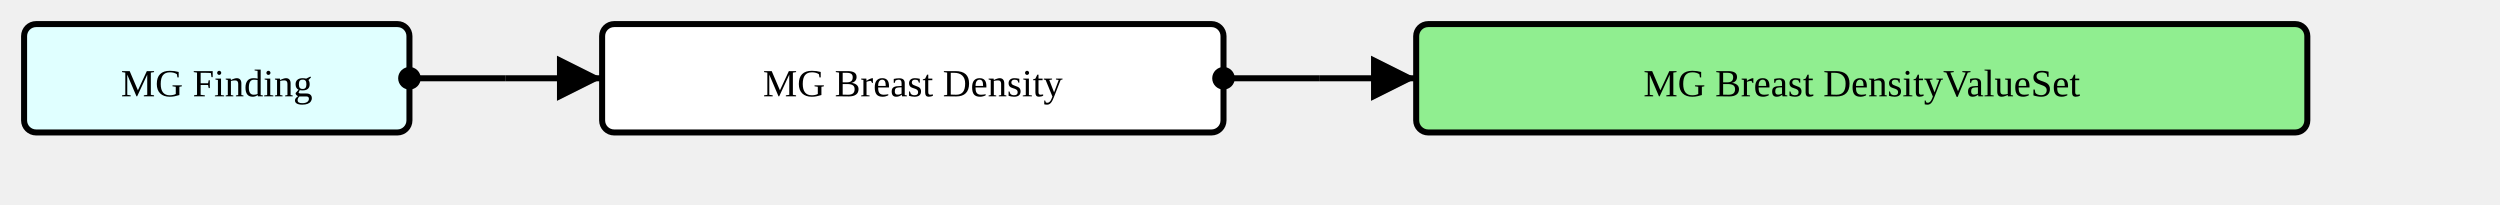
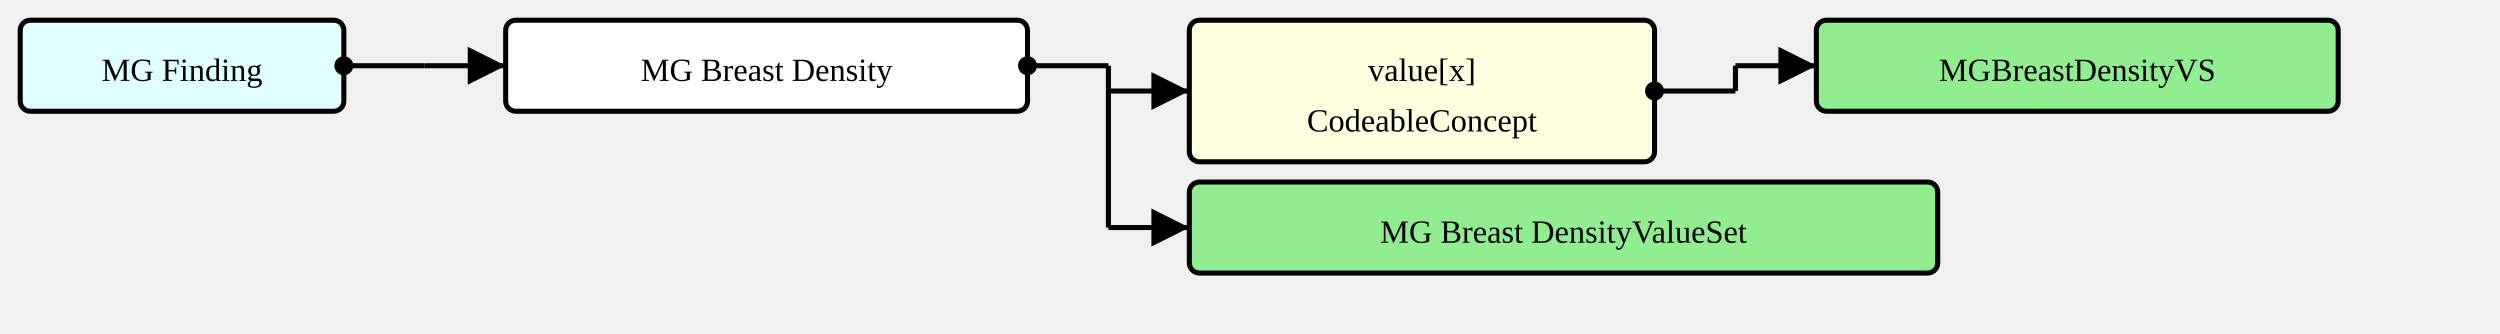
- <svg xmlns="http://www.w3.org/2000/svg" version="1.1" width="778.5" height="63.75">
+ <svg xmlns="http://www.w3.org/2000/svg" version="1.1" width="927" height="123.75">
  <defs>
    <marker id="arrowStart" markerWidth="3.75" markerHeight="3.75" markerUnits="px" refX="1.875" refY="1.875">
      <circle fill="Black" stroke-width="0" cx="1.875" cy="1.875" r="1.875" />
    </marker>
    <marker id="arrowEnd" markerWidth="7.5" markerHeight="7.5" markerUnits="px" refX="7.5" refY="3.75">
      <polygon fill="Black" stroke-width="0" points="0 0 7.5 3.75 0 7.5" />
    </marker>
  </defs>
  <g>
    <g transform="translate(7.5 7.5)">
      <a href="./StructureDefinition-MGFinding.html" target="_top">
        <rect fill="LightCyan" stroke="Black" stroke-width="1.875" x="0" y="0" width="120" height="33.75" rx="3.75" ry="3.75" />
      </a>
      <a href="./StructureDefinition-MGFinding.html" target="_top">
        <text x="60" y="22.5" text-anchor="middle">MG Finding</text>
      </a>
    </g>
    <line stroke="Black" stroke-width="1.875" marker-end="url(#arrowEnd)" x1="157.5" y1="24.375" x2="187.5" y2="24.375" />
    <line stroke="Black" stroke-width="1.875" marker-start="url(#arrowStart)" x1="127.5" y1="24.375" x2="157.5" y2="24.375" />
    <line stroke="Black" stroke-width="1.875" x1="157.5" y1="24.375" x2="157.5" y2="24.375" />
  </g>
  <g>
    <g transform="translate(187.5 7.5)">
      <rect fill="White" stroke="Black" stroke-width="1.875" x="0" y="0" width="193.5" height="33.75" rx="3.75" ry="3.75" />
      <text x="96.75" y="22.5" text-anchor="middle">MG Breast Density</text>
    </g>
-     <line stroke="Black" stroke-width="1.875" marker-end="url(#arrowEnd)" x1="411" y1="24.375" x2="441" y2="24.375" />
+     <line stroke="Black" stroke-width="1.875" marker-end="url(#arrowEnd)" x1="411" y1="33.75" x2="441" y2="33.75" />
+     <line stroke="Black" stroke-width="1.875" marker-end="url(#arrowEnd)" x1="411" y1="84.375" x2="441" y2="84.375" />
    <line stroke="Black" stroke-width="1.875" marker-start="url(#arrowStart)" x1="381" y1="24.375" x2="411" y2="24.375" />
-     <line stroke="Black" stroke-width="1.875" x1="411" y1="24.375" x2="411" y2="24.375" />
+     <line stroke="Black" stroke-width="1.875" x1="411" y1="24.375" x2="411" y2="84.375" />
  </g>
  <g>
    <g transform="translate(441 7.5)">
+       <a href="StructureDefinition-MGBreastDensity-definitions.html#Observation.value[x]" target="_top">
+         <rect fill="LightYellow" stroke="Black" stroke-width="1.875" x="0" y="0" width="172.5" height="52.5" rx="3.75" ry="3.75" />
+       </a>
+       <a href="StructureDefinition-MGBreastDensity-definitions.html#Observation.value[x]" target="_top">
+         <text x="86.25" y="22.5" text-anchor="middle">value[x]</text>
+       </a>
+       <a href="StructureDefinition-MGBreastDensity-definitions.html#Observation.value[x]" target="_top">
+         <text x="86.25" y="41.25" text-anchor="middle">CodeableConcept</text>
+       </a>
+     </g>
+     <line stroke="Black" stroke-width="1.875" marker-end="url(#arrowEnd)" x1="643.5" y1="24.375" x2="673.5" y2="24.375" />
+     <line stroke="Black" stroke-width="1.875" marker-start="url(#arrowStart)" x1="613.5" y1="33.75" x2="643.5" y2="33.75" />
+     <line stroke="Black" stroke-width="1.875" x1="643.5" y1="24.375" x2="643.5" y2="33.75" />
+   </g>
+   <g>
+     <g transform="translate(673.5 7.5)">
+       <a href="./ValueSet-MGBreastDensityVS.html" target="_top">
+         <rect fill="LightGreen" stroke="Black" stroke-width="1.875" x="0" y="0" width="193.5" height="33.75" rx="3.75" ry="3.75" />
+       </a>
+       <a href="./ValueSet-MGBreastDensityVS.html" target="_top">
+         <text x="96.75" y="22.5" text-anchor="middle">MGBreastDensityVS</text>
+       </a>
+     </g>
+   </g>
+   <g>
+     <g transform="translate(441 67.5)">
      <a href="./ValueSet-MGBreastDensityVS.html" target="_top">
        <rect fill="LightGreen" stroke="Black" stroke-width="1.875" x="0" y="0" width="277.5" height="33.75" rx="3.75" ry="3.75" />
      </a>
      <a href="./ValueSet-MGBreastDensityVS.html" target="_top">
        <text x="138.75" y="22.5" text-anchor="middle">MG Breast DensityValueSet</text>
      </a>
    </g>
  </g>
</svg>
